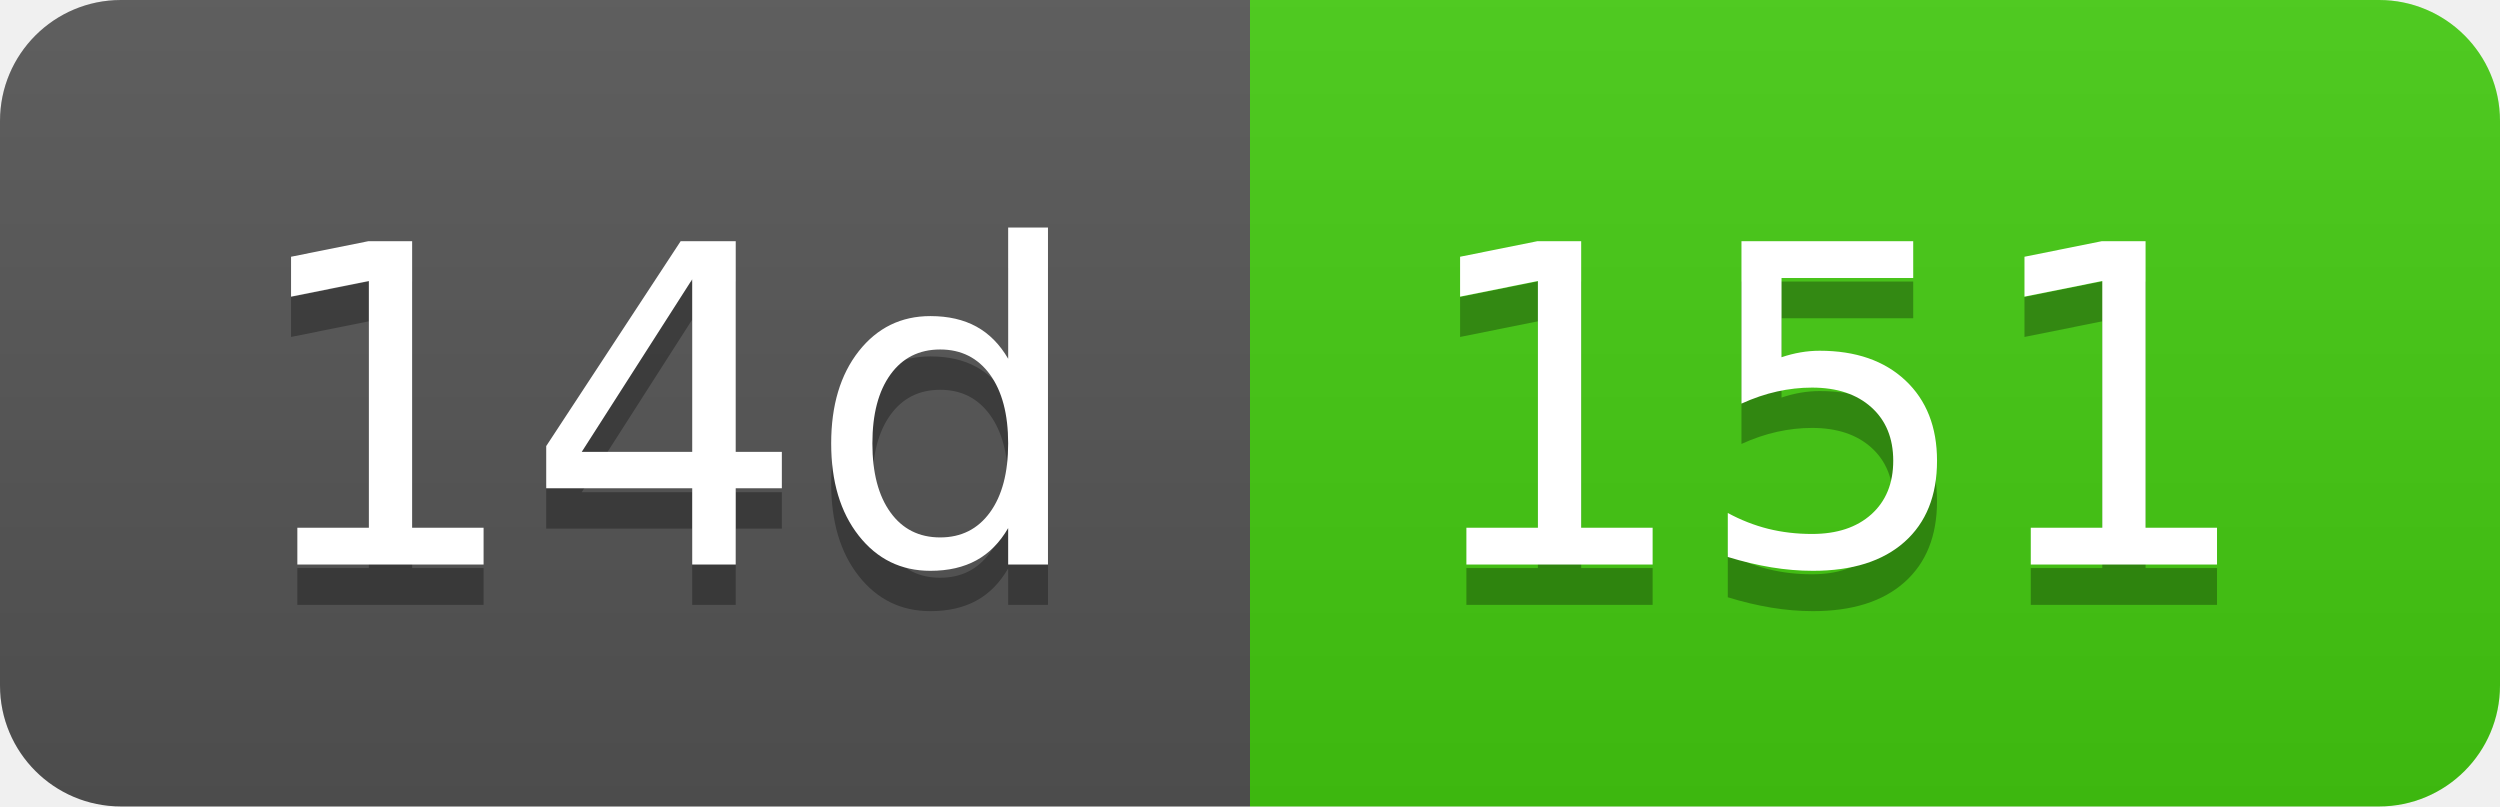
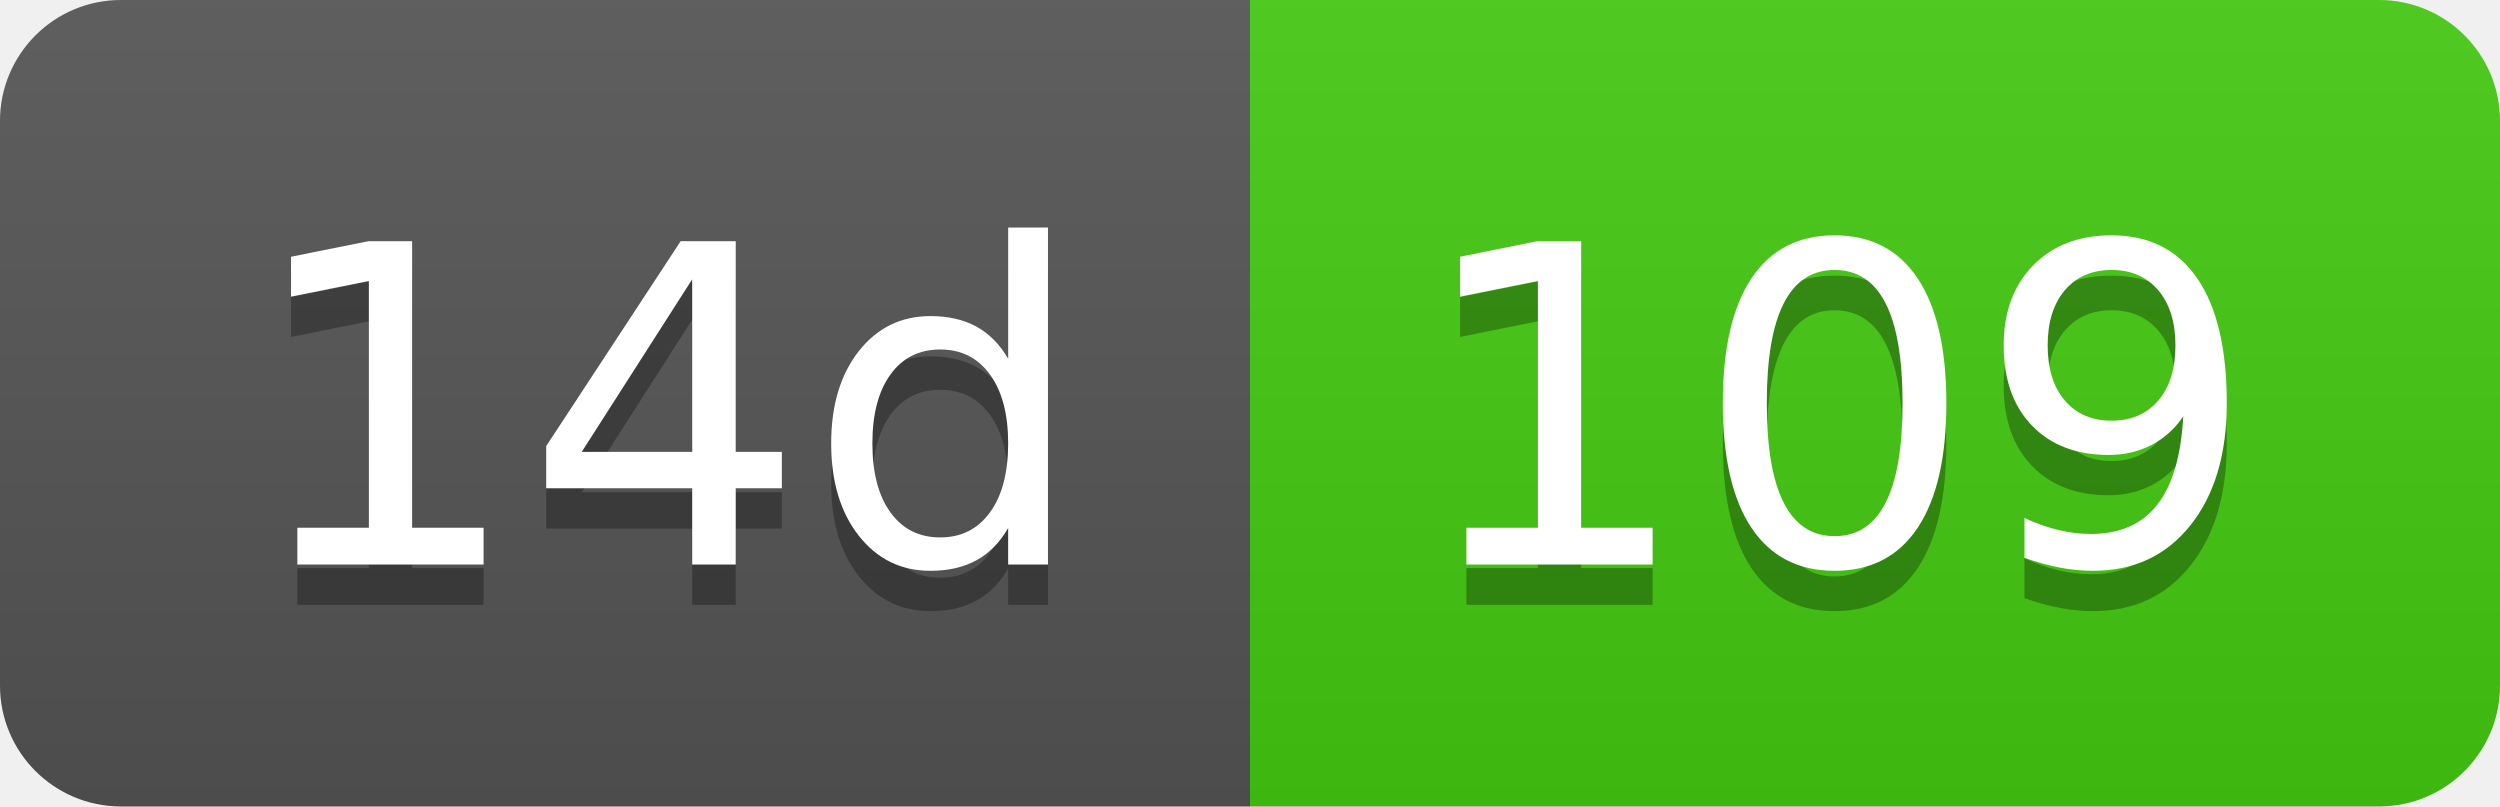
- <svg xmlns="http://www.w3.org/2000/svg" width="62" height="20" role="img" aria-label="14d: 151">
+ <svg xmlns="http://www.w3.org/2000/svg" width="62" height="20" role="img" aria-label="14d: 109">
  <linearGradient id="s" x2="0" y2="100%">
    <stop offset="0" stop-color="#bbb" stop-opacity=".1" />
    <stop offset="1" stop-opacity=".1" />
  </linearGradient>
  <clipPath id="r">
    <rect width="62" height="20" rx="3" fill="#fff" />
  </clipPath>
  <g clip-path="url(#r)">
    <rect width="31" height="20" fill="#555" />
    <rect x="31" width="31" height="20" fill="#4c1" />
    <rect width="62" height="20" fill="url(#s)" />
  </g>
  <g fill="#fff" text-anchor="middle" font-family="Verdana,Geneva,DejaVu Sans,sans-serif" text-rendering="geometricPrecision" font-size="110">
    <text aria-hidden="true" x="165" y="150" fill="#010101" fill-opacity=".3" transform="scale(.1)" textLength="210">14d</text>
    <text x="165" y="140" transform="scale(.1)" fill="#fff" textLength="210">14d</text>
-     <text aria-hidden="true" x="455" y="150" fill="#010101" fill-opacity=".3" transform="scale(.1)" textLength="210">151</text>
-     <text x="455" y="140" transform="scale(.1)" fill="#fff" textLength="210">151</text>
+     <text aria-hidden="true" x="455" y="150" fill="#010101" fill-opacity=".3" transform="scale(.1)" textLength="210">109</text>
+     <text x="455" y="140" transform="scale(.1)" fill="#fff" textLength="210">109</text>
  </g>
</svg>
